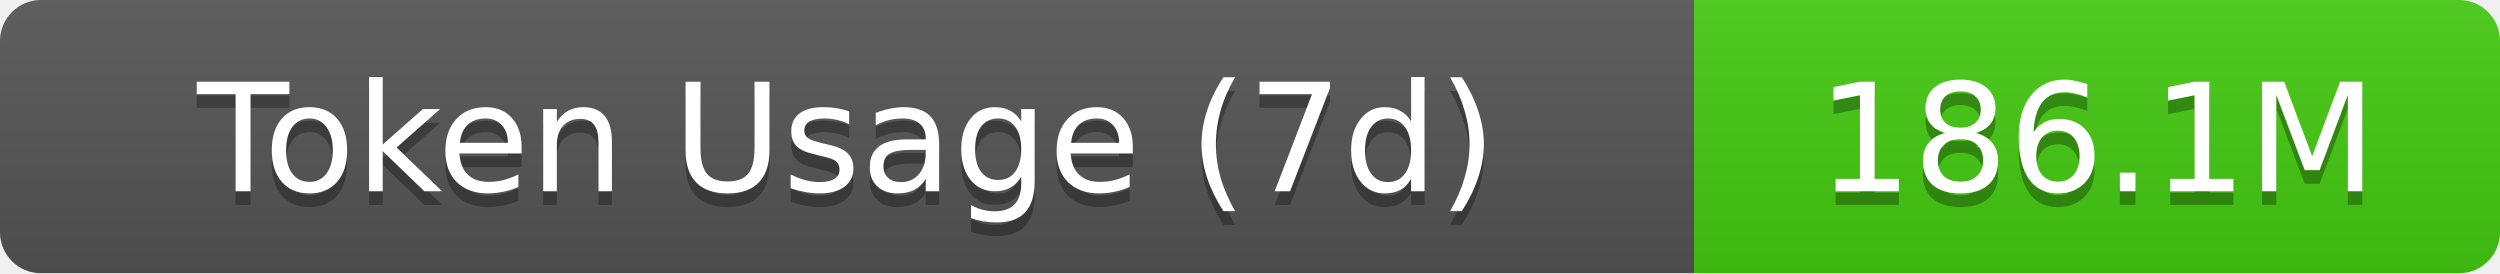
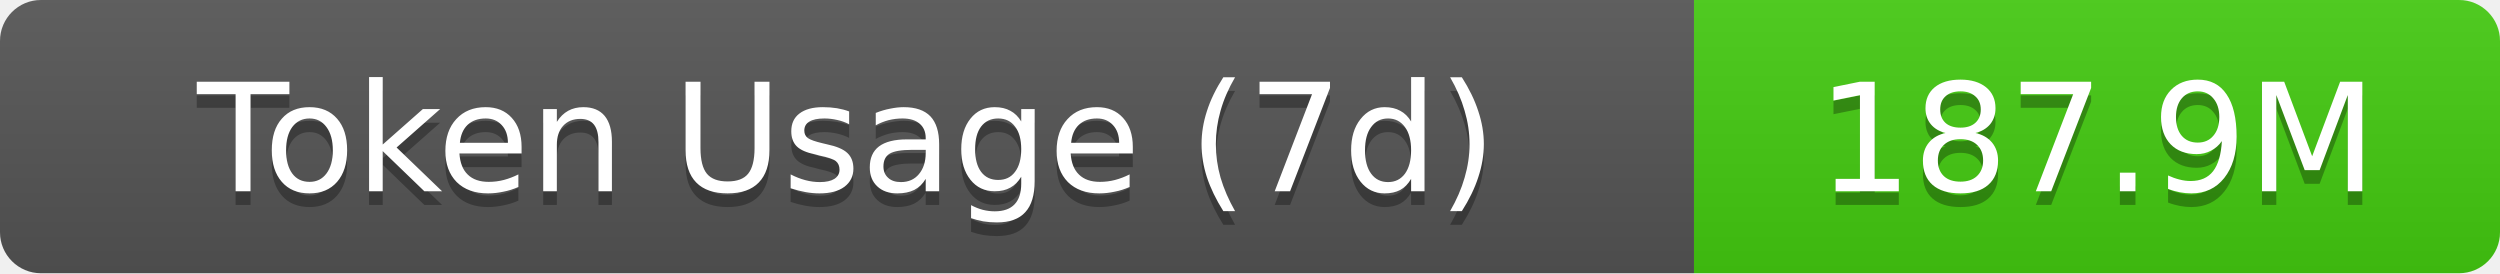
- <svg xmlns="http://www.w3.org/2000/svg" width="183" height="20" role="img" aria-label="Token Usage (7d): 186.1M">
+ <svg xmlns="http://www.w3.org/2000/svg" width="183" height="20" role="img" aria-label="Token Usage (7d): 187.9M">
  <linearGradient id="s" x2="0" y2="100%">
    <stop offset="0" stop-color="#bbb" stop-opacity=".1" />
    <stop offset="1" stop-opacity=".1" />
  </linearGradient>
  <clipPath id="r">
    <rect width="183" height="20" rx="3" fill="#fff" />
  </clipPath>
  <g clip-path="url(#r)">
    <rect width="124" height="20" fill="#555" />
    <rect x="124" width="59" height="20" fill="#4c1" />
    <rect width="183" height="20" fill="url(#s)" />
  </g>
  <g fill="#fff" text-anchor="middle" font-family="Verdana,Geneva,DejaVu Sans,sans-serif" text-rendering="geometricPrecision" font-size="11">
    <text aria-hidden="true" x="62" y="15" fill="#010101" fill-opacity=".3">Token Usage (7d)</text>
    <text x="62" y="14">Token Usage (7d)</text>
-     <text aria-hidden="true" x="153.5" y="15" fill="#010101" fill-opacity=".3">186.1M</text>
-     <text x="153.5" y="14">186.1M</text>
+     <text aria-hidden="true" x="153.5" y="15" fill="#010101" fill-opacity=".3">187.9M</text>
+     <text x="153.5" y="14">187.9M</text>
  </g>
</svg>
